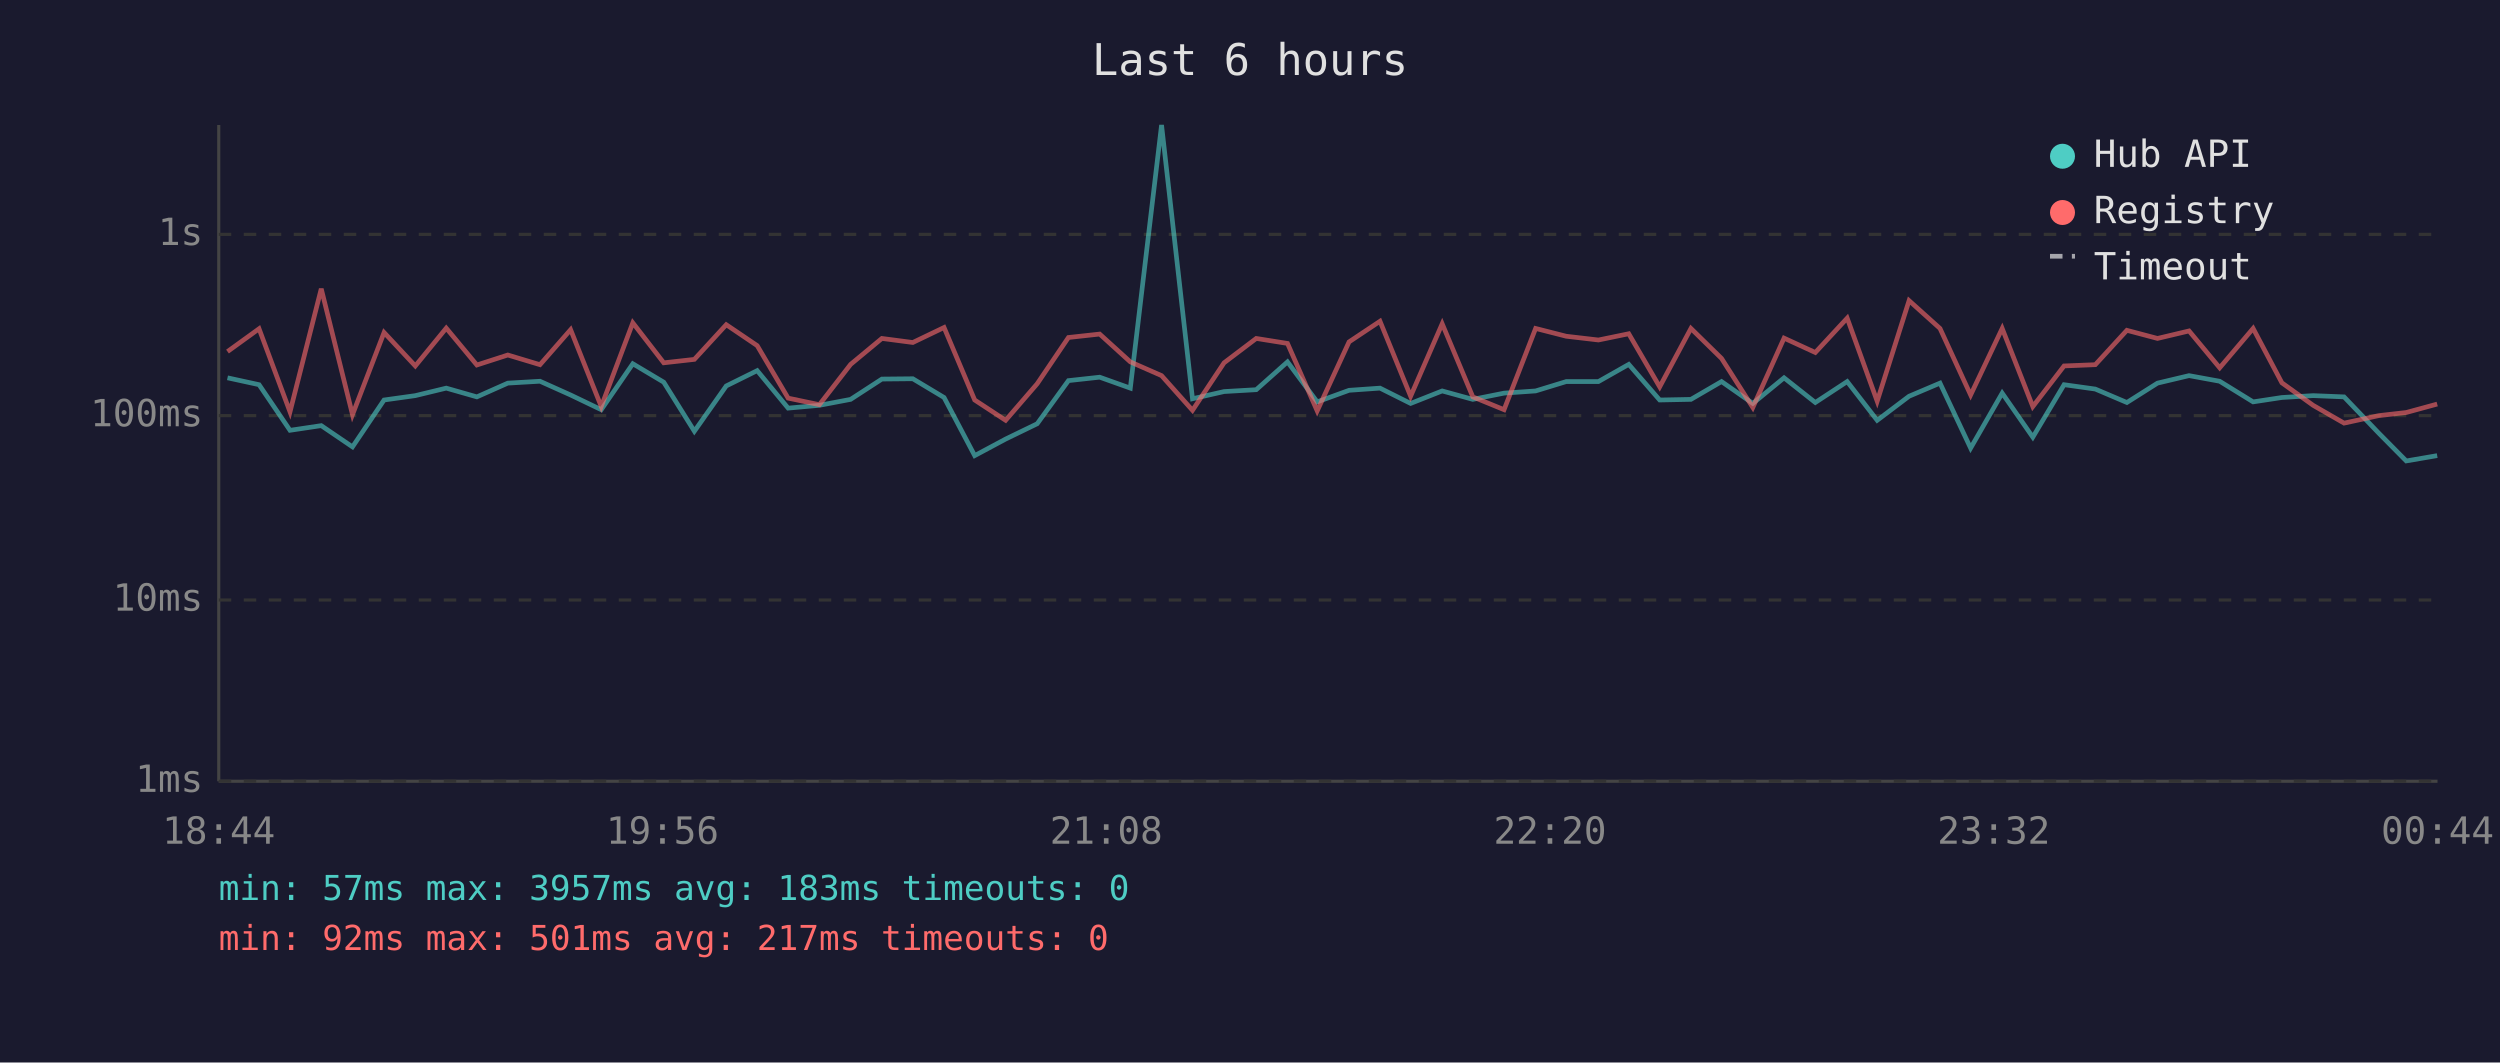
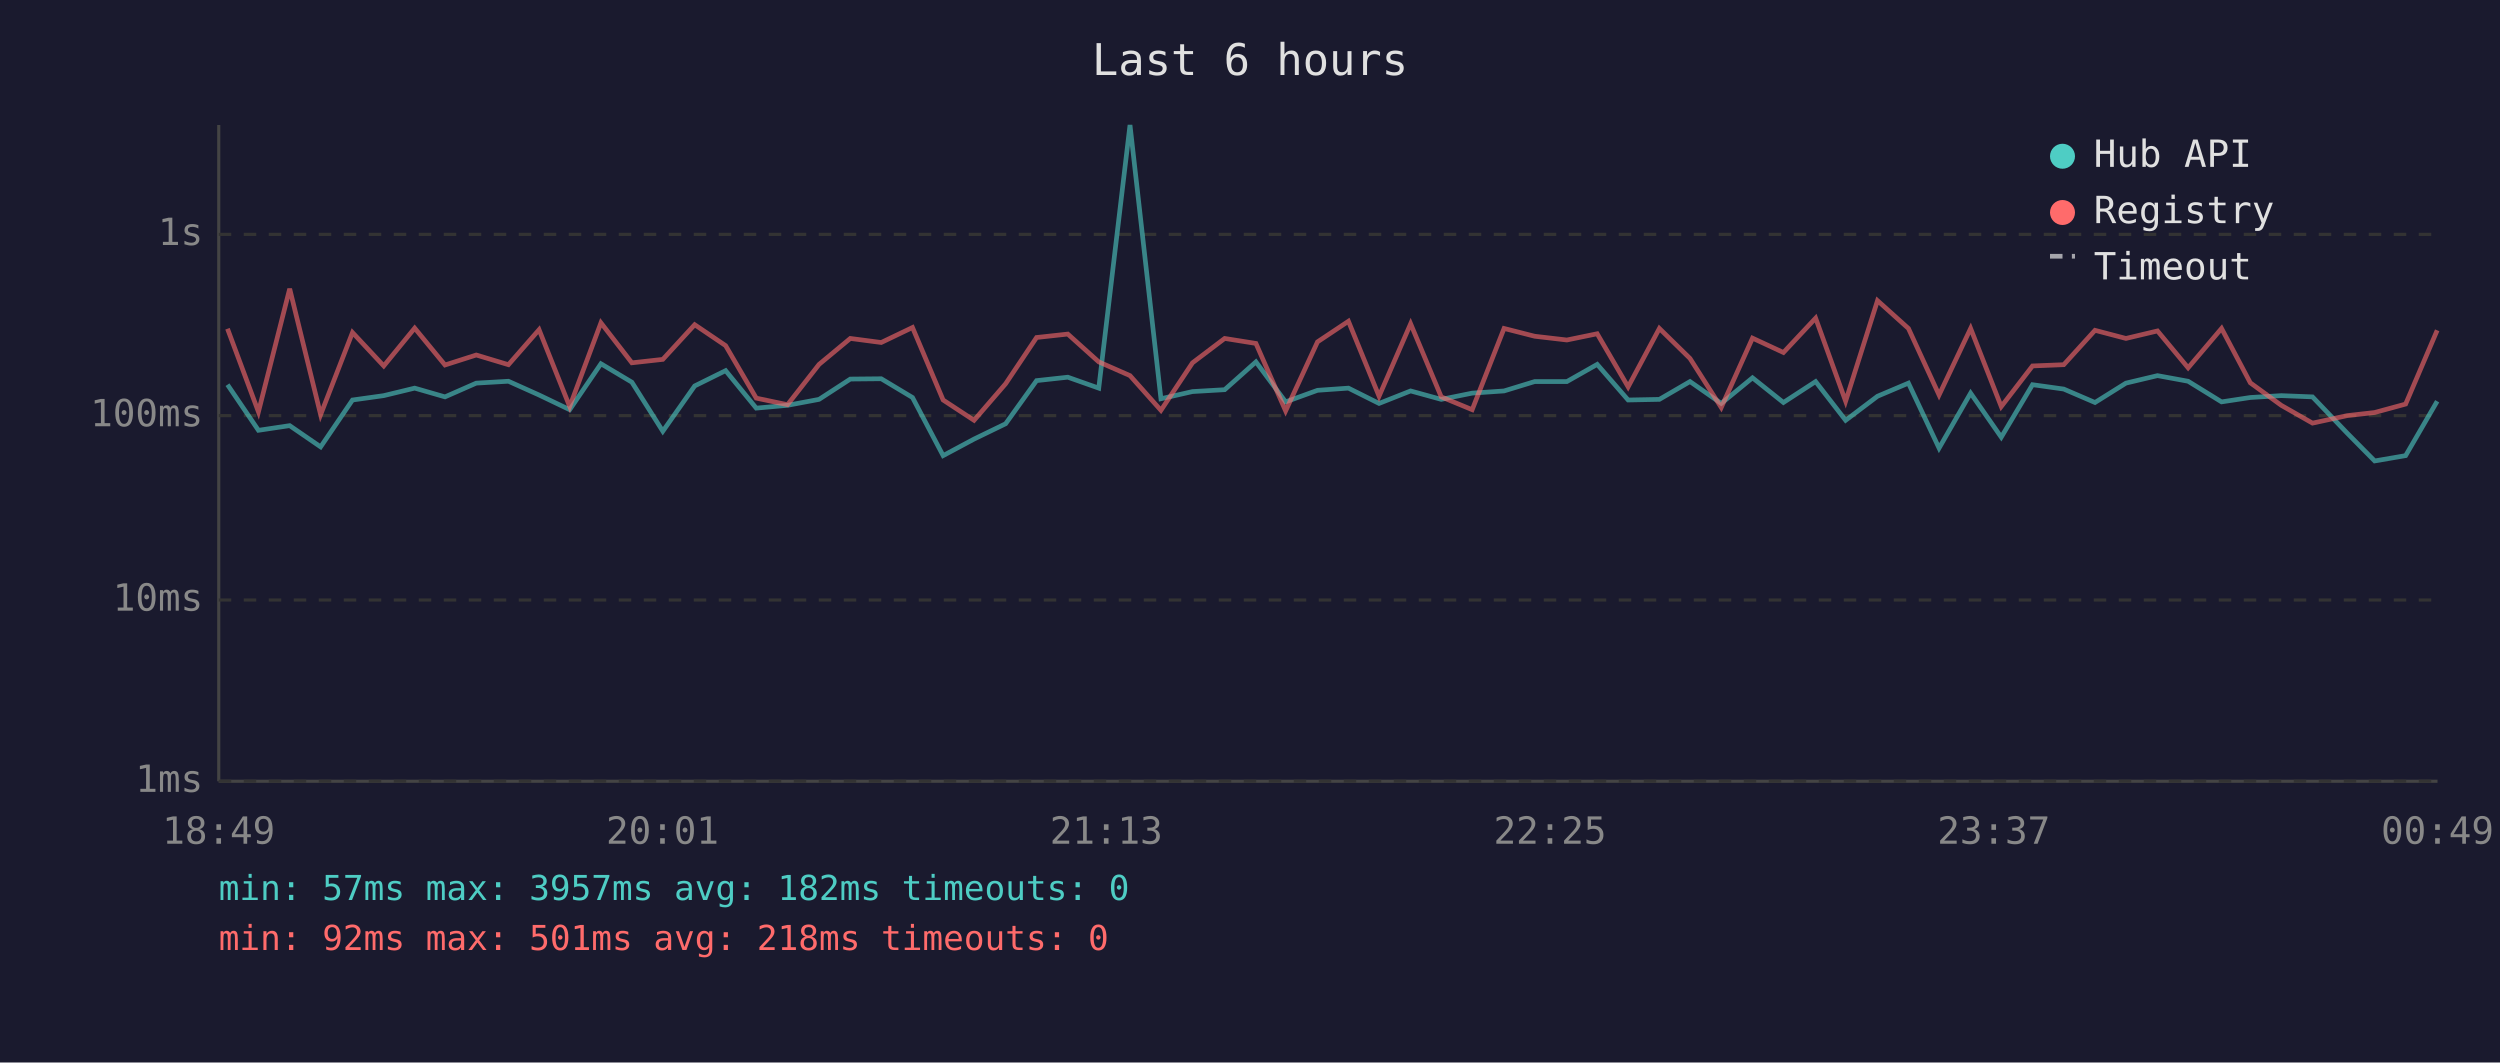
<svg xmlns="http://www.w3.org/2000/svg" viewBox="0 0 800 340" font-family="monospace" font-size="12">
  <rect width="800" height="340" fill="#1a1a2e" />
  <text x="400" y="24" fill="#e0e0e0" font-size="14" text-anchor="middle">Last 6 hours</text>
  <line x1="70" y1="40" x2="70" y2="250" stroke="#444" stroke-width="1" />
  <line x1="70" y1="250" x2="780" y2="250" stroke="#444" stroke-width="1" />
  <line x1="70" y1="250" x2="780" y2="250" stroke="#333" stroke-width="1" stroke-dasharray="4" />
  <text x="65" y="250" fill="#888" text-anchor="end" dominant-baseline="middle">1ms</text>
  <line x1="70" y1="192" x2="780" y2="192" stroke="#333" stroke-width="1" stroke-dasharray="4" />
  <text x="65" y="192" fill="#888" text-anchor="end" dominant-baseline="middle">10ms</text>
  <line x1="70" y1="133" x2="780" y2="133" stroke="#333" stroke-width="1" stroke-dasharray="4" />
  <text x="65" y="133" fill="#888" text-anchor="end" dominant-baseline="middle">100ms</text>
  <line x1="70" y1="75" x2="780" y2="75" stroke="#333" stroke-width="1" stroke-dasharray="4" />
  <text x="65" y="75" fill="#888" text-anchor="end" dominant-baseline="middle">1s</text>
-   <text x="70" y="270" fill="#888" text-anchor="middle">18:44</text>
-   <text x="212" y="270" fill="#888" text-anchor="middle">19:56</text>
-   <text x="354" y="270" fill="#888" text-anchor="middle">21:08</text>
-   <text x="496" y="270" fill="#888" text-anchor="middle">22:20</text>
-   <text x="638" y="270" fill="#888" text-anchor="middle">23:32</text>
-   <text x="780" y="270" fill="#888" text-anchor="middle">00:44</text>
-   <polyline points="72.8,120.9 82.9,123.1 92.8,137.7 102.8,136.2 112.8,143.0 122.9,128.0 132.9,126.6 142.8,124.2 152.6,127.0 162.5,122.6 172.8,122.0 182.6,126.4 192.4,131.1 202.5,116.4 212.4,122.3 222.2,138.0 232.4,123.5 242.3,118.6 252.2,130.6 262.2,129.7 272.2,127.8 282.2,121.3 292.1,121.2 302.1,127.2 311.9,145.8 321.8,140.5 331.9,135.6 341.9,121.8 351.9,120.7 361.7,124.2 371.7,40.0 381.6,127.6 391.7,125.3 402.0,124.7 412.0,115.8 421.5,128.6 431.7,124.9 441.6,124.2 451.4,129.1 461.5,125.1 471.3,127.8 481.3,125.8 491.4,125.1 501.2,122.1 511.5,122.1 521.2,116.6 531.1,128.0 541.1,127.8 550.9,122.1 560.9,129.1 570.9,120.9 580.9,128.8 591.1,122.1 600.7,134.5 610.9,126.8 620.8,122.6 630.6,143.4 640.7,125.8 650.5,139.9 660.5,123.1 670.5,124.5 680.6,128.8 690.4,122.6 700.5,120.2 710.3,122.0 721.0,128.6 730.2,127.2 740.2,126.6 750.1,127.0 761.2,138.6 770.0,147.5 779.9,145.8" fill="none" stroke="#4ecdc4" stroke-width="1.5" opacity="0.6" />
-   <polyline points="72.8,112.5 82.9,105.2 92.8,131.8 102.8,92.4 112.8,132.7 122.9,106.4 132.9,117.1 142.8,105.0 152.6,116.8 162.5,113.6 172.8,116.7 182.6,105.5 192.4,130.1 202.5,103.3 212.4,116.1 222.2,115.0 232.4,103.9 242.3,110.6 252.2,127.4 262.2,129.5 272.2,116.6 282.2,108.3 292.1,109.6 302.1,104.8 311.9,128.0 321.8,134.5 331.9,122.8 341.9,108.0 351.9,106.9 361.7,115.8 371.7,120.2 381.6,131.3 391.7,116.1 402.0,108.3 412.0,109.9 421.5,131.5 431.7,109.4 441.6,102.8 451.4,126.8 461.5,103.6 471.3,127.0 481.3,131.1 491.4,105.1 501.2,107.6 511.5,108.8 521.2,106.8 531.1,123.8 541.1,105.1 550.9,114.7 560.9,130.4 570.9,108.2 580.9,112.8 591.1,101.8 600.7,128.4 610.9,96.2 620.8,105.1 630.6,126.4 640.7,105.1 650.5,130.1 660.5,117.1 670.5,116.7 680.6,105.7 690.4,108.3 700.5,105.9 710.3,117.7 721.0,105.1 730.2,122.5 740.2,129.7 750.1,135.4 761.2,133.0 770.0,132.0 779.9,129.3" fill="none" stroke="#ff6b6b" stroke-width="1.5" opacity="0.6" />
+   <text x="70" y="270" fill="#888" text-anchor="middle">18:49</text>
+   <text x="212" y="270" fill="#888" text-anchor="middle">20:01</text>
+   <text x="354" y="270" fill="#888" text-anchor="middle">21:13</text>
+   <text x="496" y="270" fill="#888" text-anchor="middle">22:25</text>
+   <text x="638" y="270" fill="#888" text-anchor="middle">23:37</text>
+   <text x="780" y="270" fill="#888" text-anchor="middle">00:49</text>
+   <polyline points="72.8,123.1 82.7,137.7 92.7,136.2 102.6,143.0 112.8,128.0 122.8,126.6 132.7,124.2 142.4,127.0 152.4,122.6 162.7,122.0 172.5,126.4 182.3,131.1 192.3,116.4 202.2,122.3 212.1,138.0 222.3,123.5 232.2,118.6 242.0,130.6 252.0,129.7 262.1,127.8 272.1,121.3 282.0,121.2 292.0,127.2 301.8,145.8 311.7,140.5 321.8,135.6 331.7,121.8 341.7,120.7 351.6,124.2 361.6,40.0 371.5,127.6 381.6,125.3 391.9,124.7 401.9,115.8 411.4,128.6 421.6,124.9 431.5,124.2 441.3,129.1 451.4,125.1 461.2,127.8 471.1,125.8 481.3,125.1 491.1,122.1 501.4,122.1 511.1,116.6 521.0,128.0 531.0,127.8 540.8,122.1 550.8,129.1 560.8,120.9 570.7,128.8 581.0,122.1 590.6,134.5 600.8,126.8 610.7,122.6 620.5,143.4 630.6,125.8 640.4,139.9 650.4,123.1 660.4,124.5 670.4,128.8 680.3,122.6 690.4,120.2 700.2,122.0 710.9,128.6 720.1,127.2 730.0,126.6 740.0,127.0 751.1,138.6 759.9,147.5 769.8,145.8 779.9,128.4" fill="none" stroke="#4ecdc4" stroke-width="1.5" opacity="0.6" />
+   <polyline points="72.8,105.2 82.7,131.8 92.7,92.4 102.6,132.7 112.8,106.4 122.8,117.1 132.7,105.0 142.4,116.8 152.4,113.6 162.7,116.7 172.5,105.5 182.3,130.1 192.3,103.3 202.2,116.1 212.1,115.0 222.3,103.9 232.2,110.6 242.0,127.4 252.0,129.5 262.1,116.6 272.1,108.3 282.0,109.6 292.0,104.8 301.8,128.0 311.7,134.5 321.8,122.8 331.7,108.0 341.7,106.9 351.6,115.8 361.6,120.2 371.5,131.3 381.6,116.1 391.9,108.3 401.9,109.9 411.4,131.5 421.6,109.4 431.5,102.8 441.3,126.8 451.4,103.6 461.2,127.0 471.1,131.1 481.3,105.1 491.1,107.6 501.4,108.8 511.1,106.8 521.0,123.8 531.0,105.1 540.8,114.7 550.8,130.4 560.8,108.2 570.7,112.8 581.0,101.8 590.6,128.4 600.8,96.2 610.7,105.1 620.5,126.4 630.6,105.1 640.4,130.1 650.4,117.1 660.4,116.7 670.4,105.7 680.3,108.3 690.4,105.9 700.2,117.7 710.9,105.1 720.1,122.5 730.0,129.7 740.0,135.4 751.1,133.0 759.9,132.0 769.8,129.3 779.9,105.7" fill="none" stroke="#ff6b6b" stroke-width="1.5" opacity="0.6" />
  <circle cx="660" cy="50" r="4" fill="#4ecdc4" />
  <text x="670" y="50" fill="#e0e0e0" dominant-baseline="middle">Hub API</text>
  <circle cx="660" cy="68" r="4" fill="#ff6b6b" />
  <text x="670" y="68" fill="#e0e0e0" dominant-baseline="middle">Registry</text>
  <line x1="656" y1="82" x2="664" y2="82" stroke="#e0e0e0" stroke-width="1.5" stroke-dasharray="4,3" opacity="0.7" />
  <text x="670" y="86" fill="#e0e0e0" dominant-baseline="middle">Timeout</text>
-   <text x="70" y="288" fill="#4ecdc4" font-size="11">min: 57ms  max: 3957ms  avg: 183ms  timeouts: 0</text>
-   <text x="70" y="304" fill="#ff6b6b" font-size="11">min: 92ms  max: 501ms  avg: 217ms  timeouts: 0</text>
+   <text x="70" y="288" fill="#4ecdc4" font-size="11">min: 57ms  max: 3957ms  avg: 182ms  timeouts: 0</text>
+   <text x="70" y="304" fill="#ff6b6b" font-size="11">min: 92ms  max: 501ms  avg: 218ms  timeouts: 0</text>
</svg>
